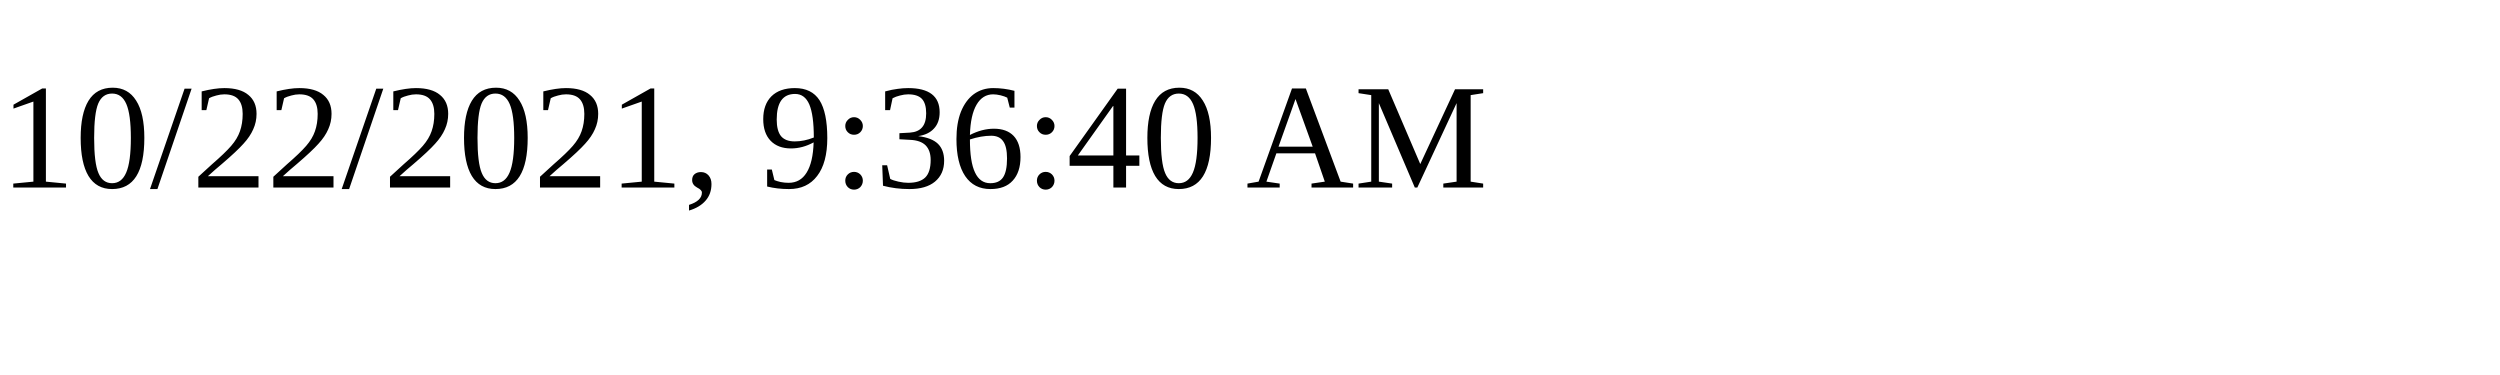
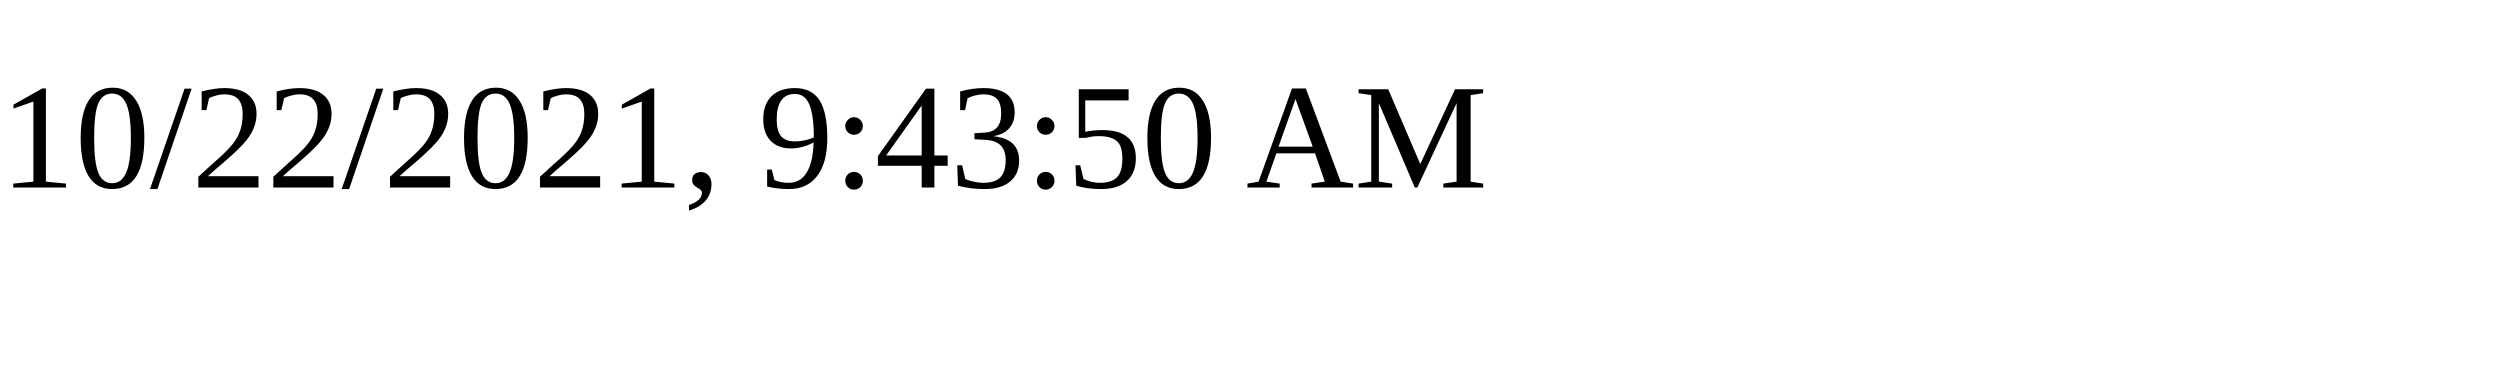
<svg xmlns="http://www.w3.org/2000/svg" height="30" width="200">
-   <text x="0" y="15">10/22/2021, 9:36:40 AM</text>
+   <text x="0" y="15">10/22/2021, 9:43:50 AM</text>
</svg>
